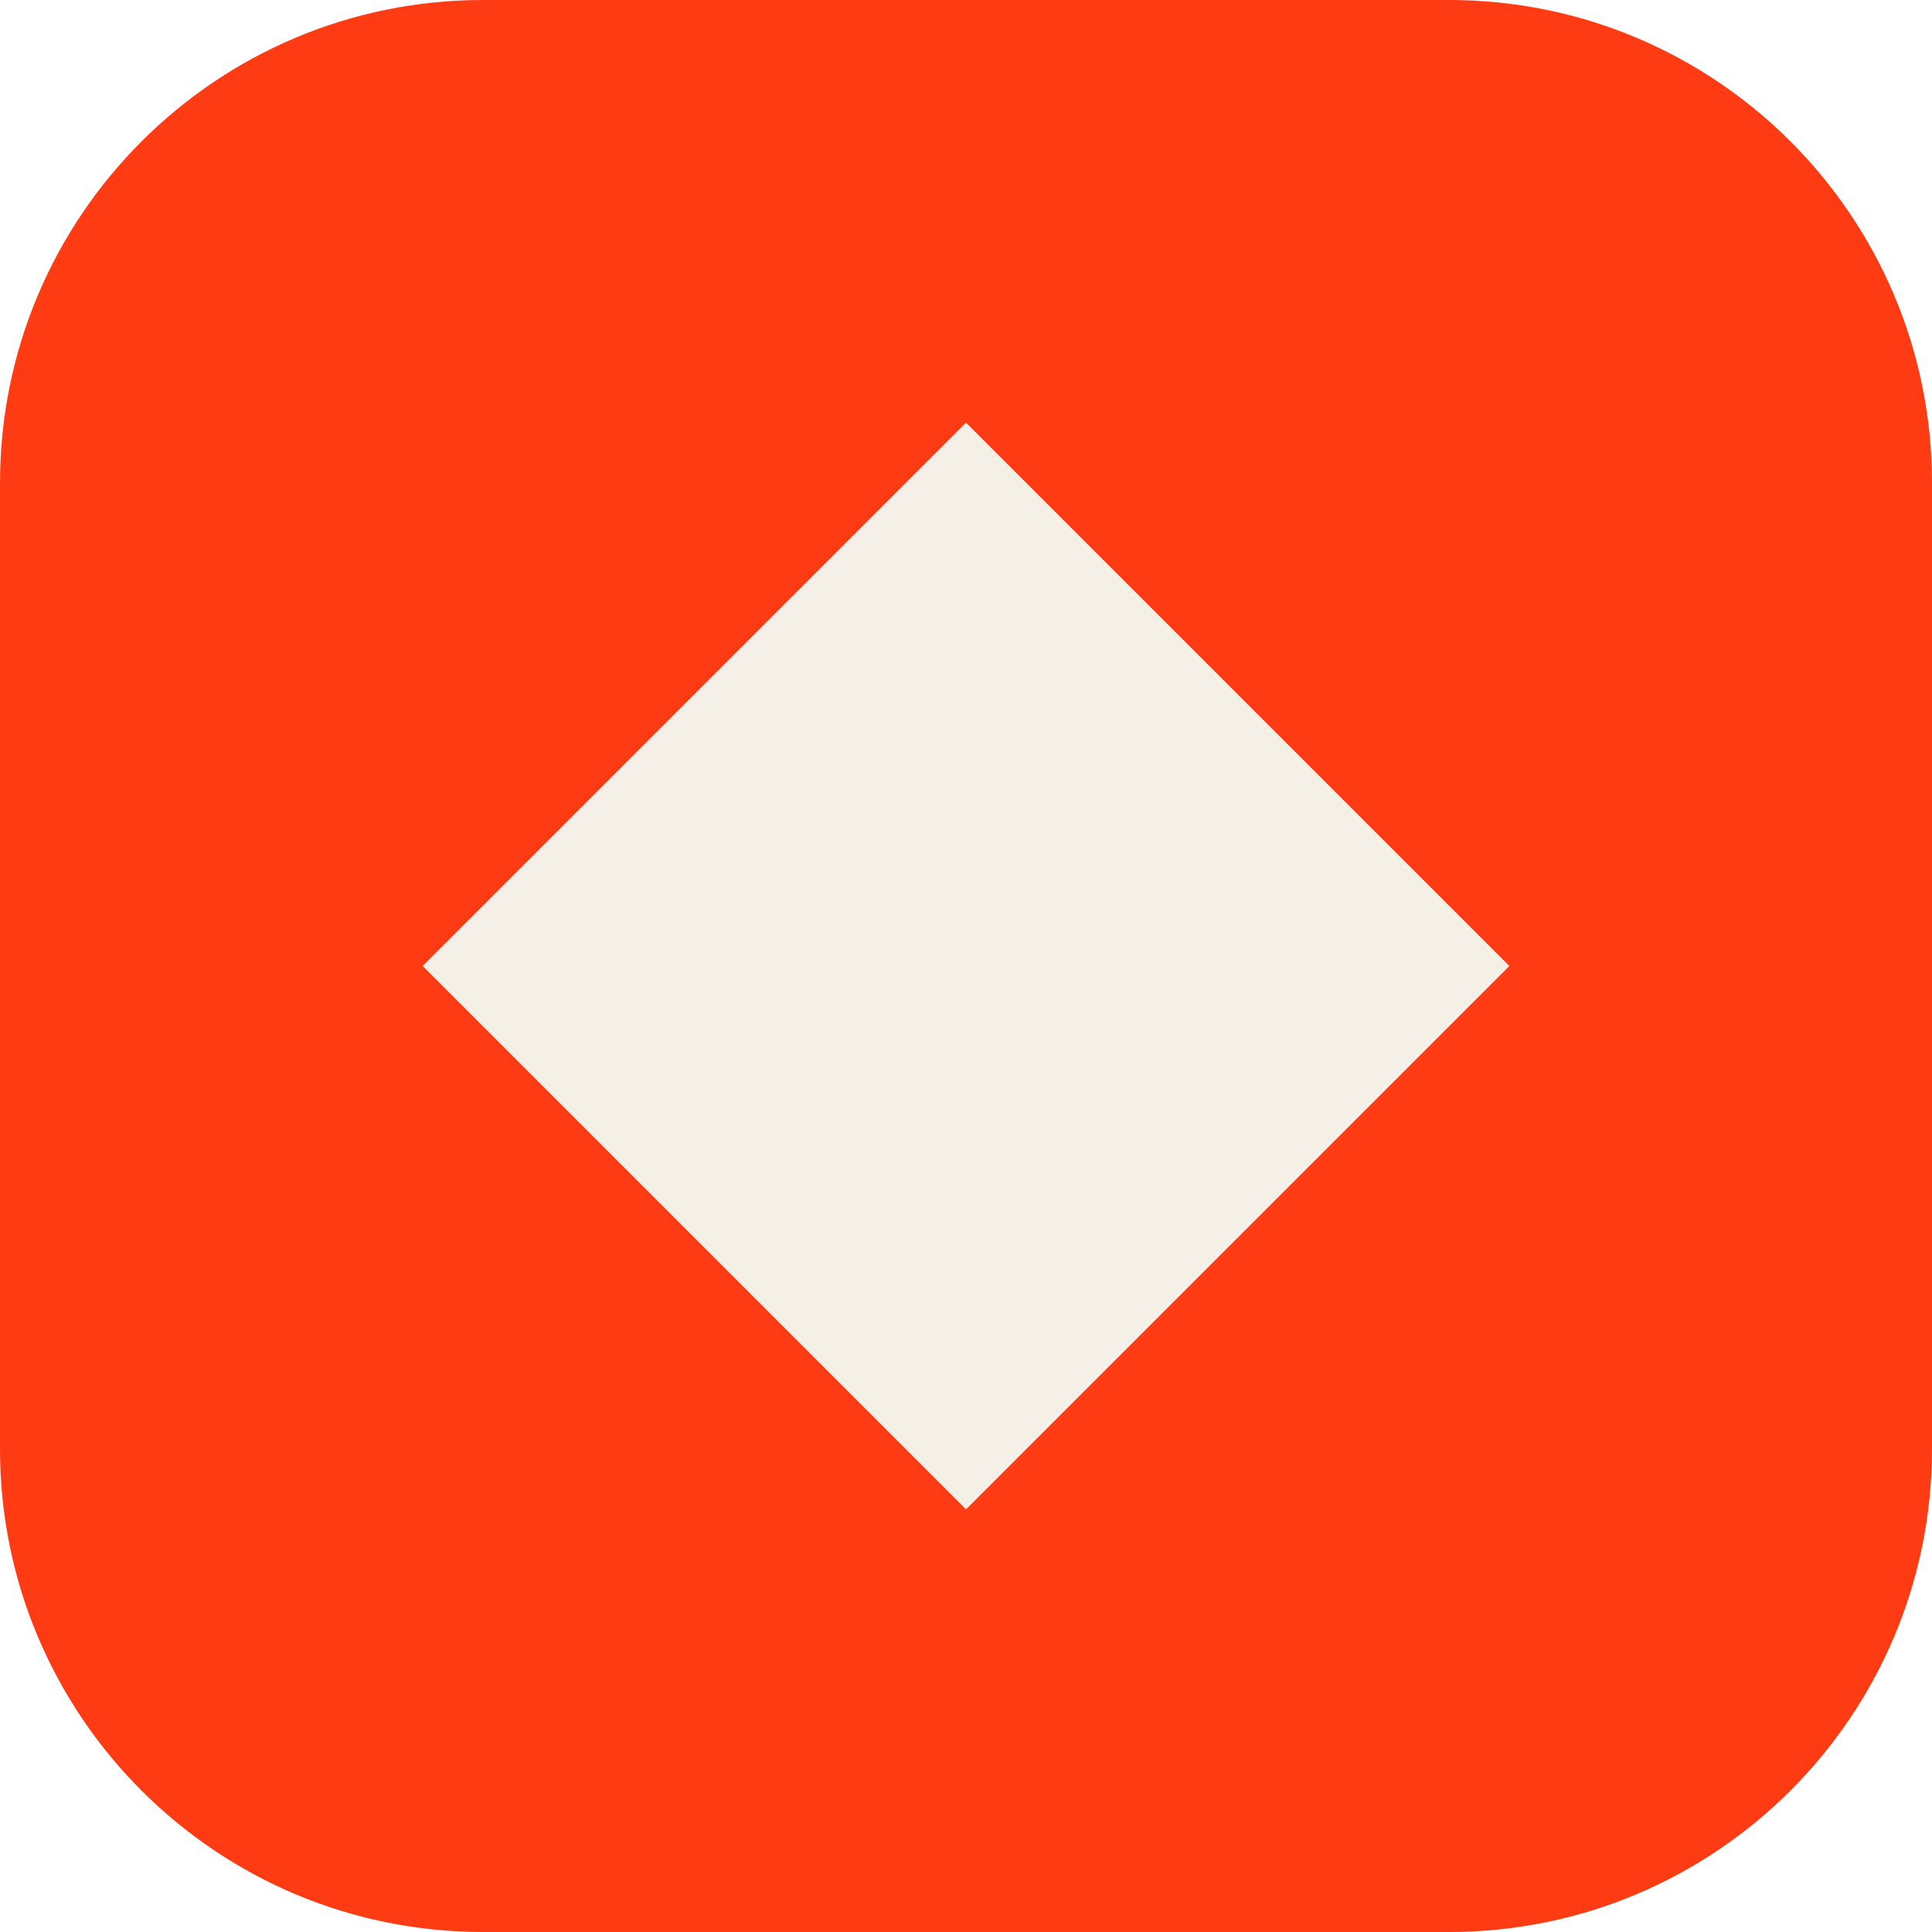
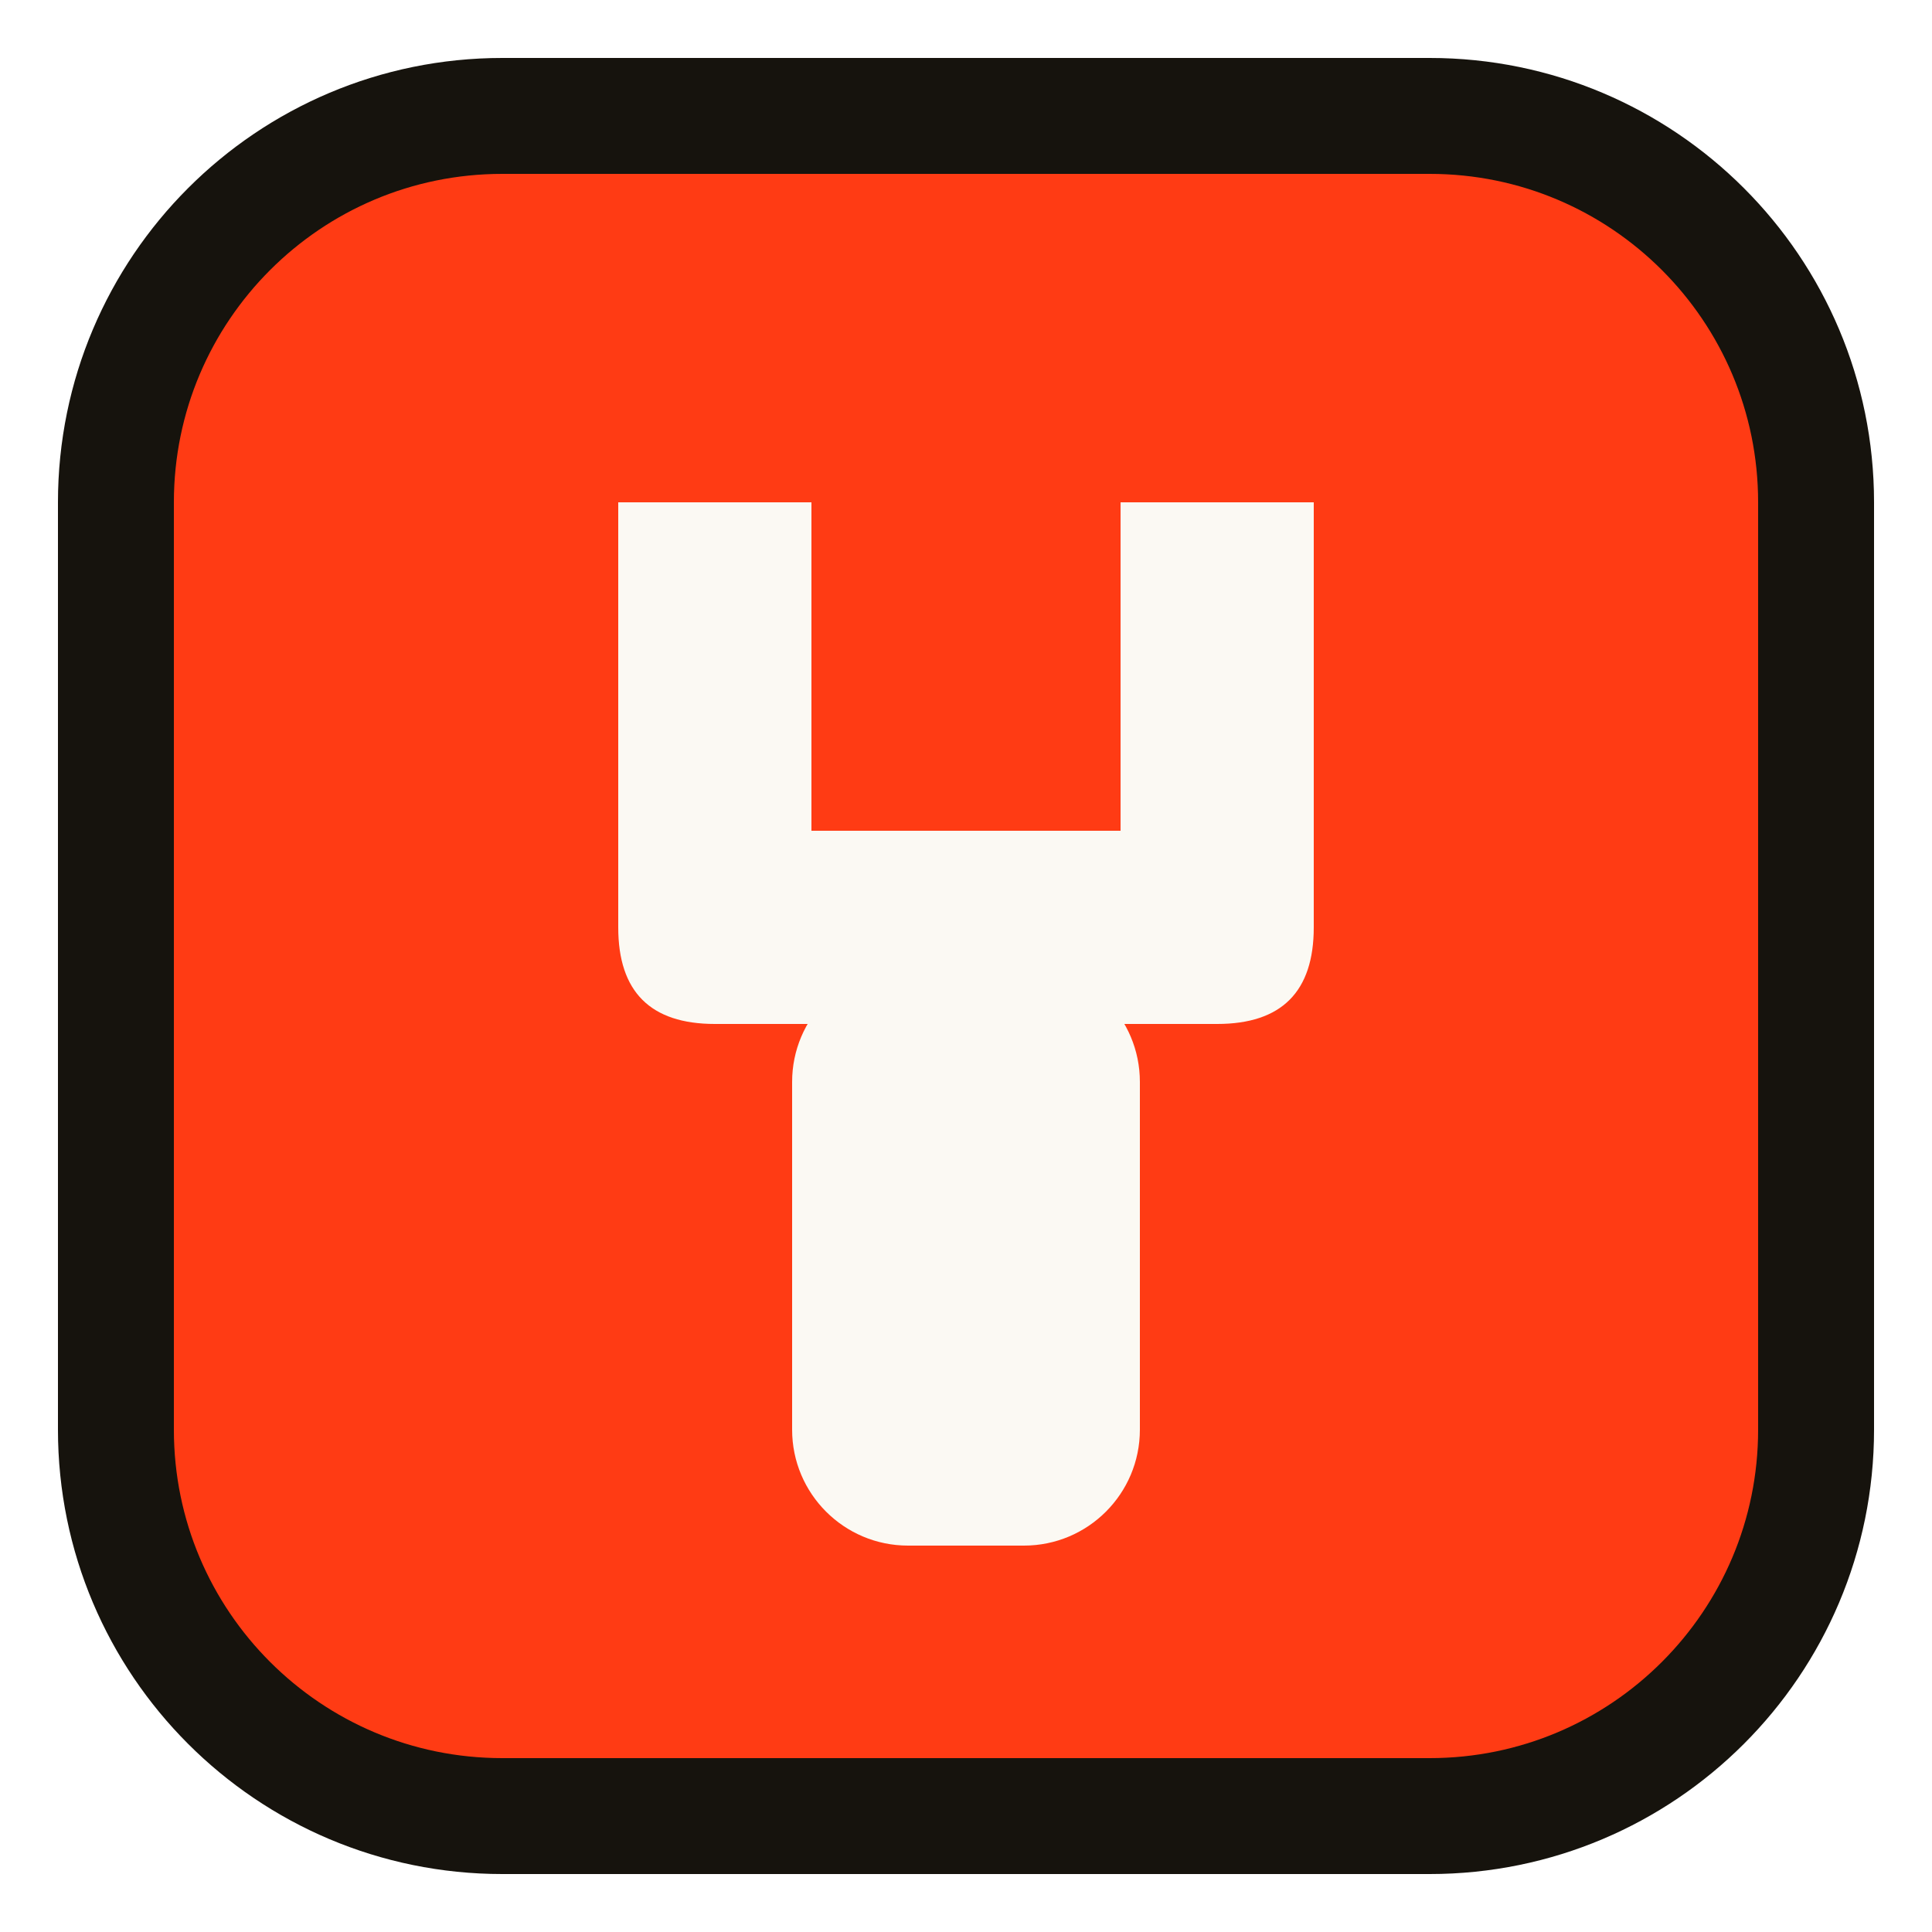
- <svg xmlns="http://www.w3.org/2000/svg" viewBox="0 0 32 32">
-   <rect width="32" height="32" rx="8" fill="#ff3b14" />
-   <path d="M16 7l9 9-9 9-9-9z" fill="#f4f0e7" />
+ <svg xmlns="http://www.w3.org/2000/svg" width="100" height="100" viewBox="0 0 100 100" fill="none" role="img" aria-label="tooldo">
+   <rect x="6" y="6" width="88" height="88" rx="20" fill="#ff3b14" stroke="#16130d" stroke-width="6" />
+   <path d="M32 26 L32 48 Q32 53 37 53 L63 53 Q68 53 68 48 L68 26 L58 26 L58 43 L42 43 L42 26 Z" fill="#fbf9f3" />
+   <rect x="41" y="50" width="18" height="30" rx="6" fill="#fbf9f3" />
</svg>
